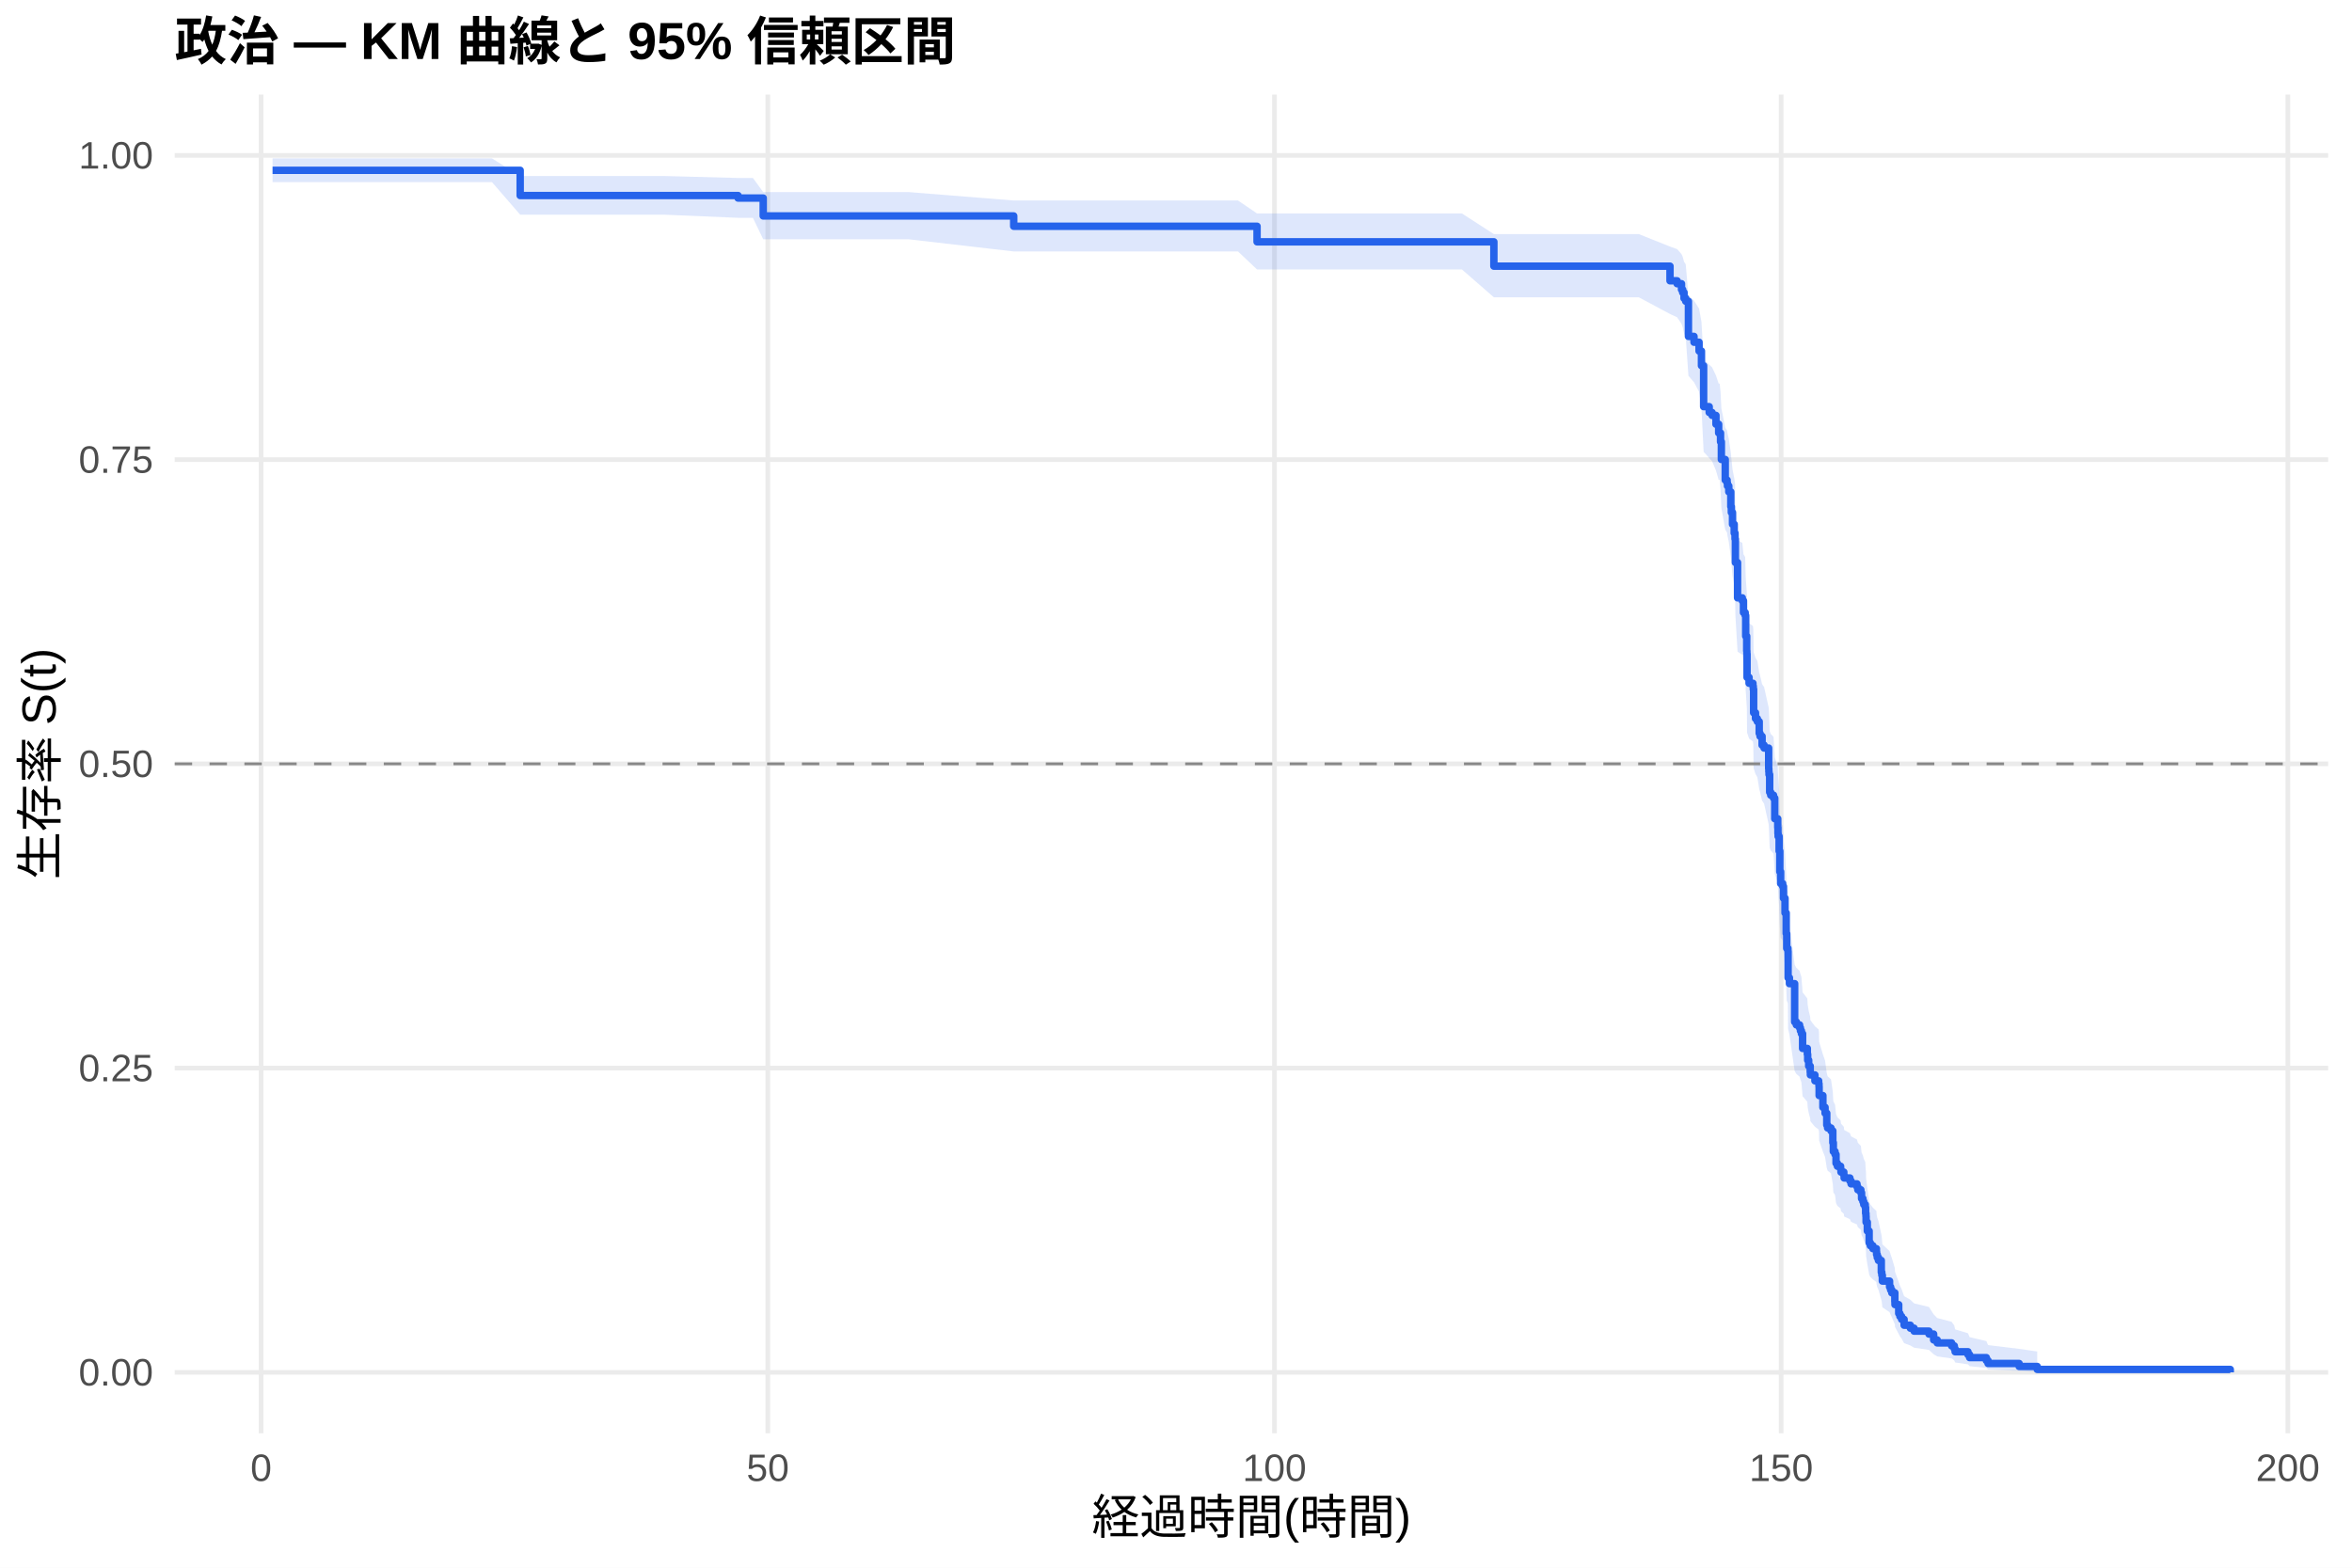
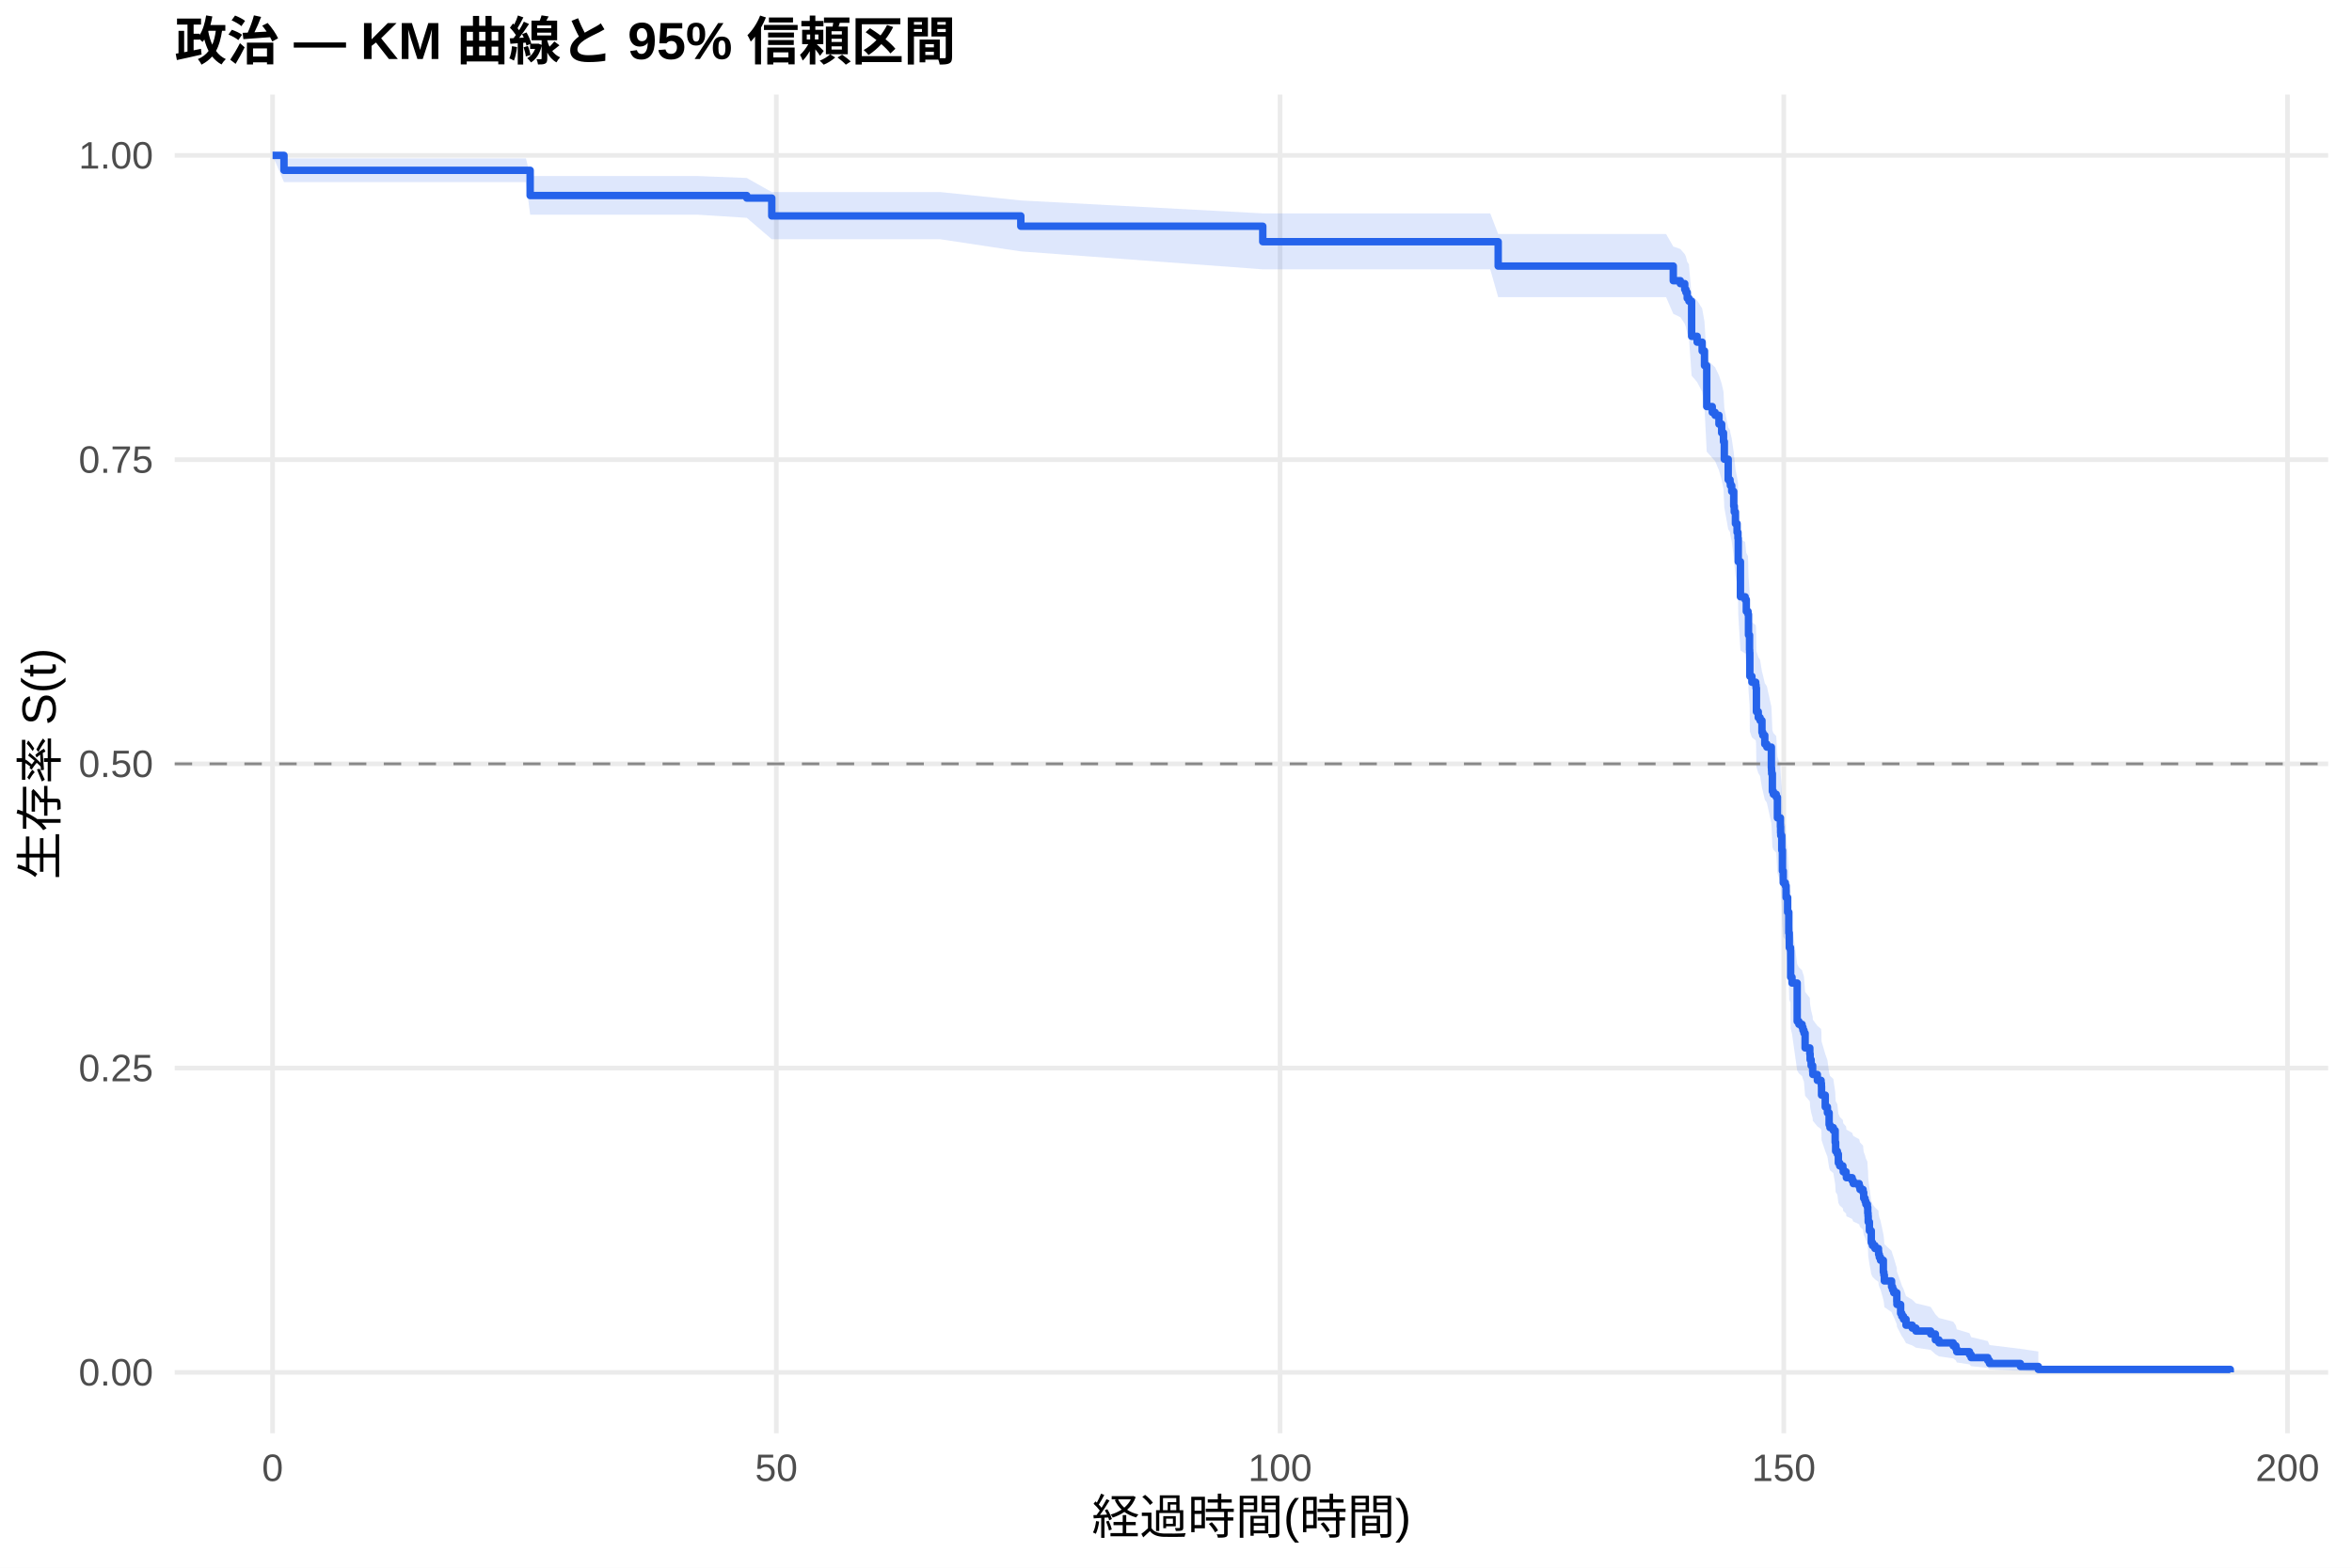
<svg xmlns="http://www.w3.org/2000/svg" width="540.00pt" height="360.00pt" viewBox="0 0 540.00 360.00">
  <g class="svglite">
    <defs>
      <style type="text/css">
    .svglite line, .svglite polyline, .svglite polygon, .svglite path, .svglite rect, .svglite circle {
      fill: none;
      stroke: #000000;
      stroke-linecap: round;
      stroke-linejoin: round;
      stroke-miterlimit: 10.00;
    }
    .svglite text {
      white-space: pre;
    }
    .svglite g.glyphgroup path {
      fill: inherit;
      stroke: none;
    }
  </style>
    </defs>
    <rect width="100%" height="100%" style="stroke: none; fill: #FFFFFF;" />
    <defs>
      <clipPath id="cpMC4wMHw1NDAuMDB8MC4wMHwzNjAuMDA=">
        <rect x="0.00" y="0.00" width="540.00" height="360.00" />
      </clipPath>
    </defs>
    <g clip-path="url(#cpMC4wMHw1NDAuMDB8MC4wMHwzNjAuMDA=)">
      <rect x="0" y="0.00" width="540.00" height="360.00" style="stroke-width: 1.07; stroke: none; fill: #FFFFFF;" />
    </g>
    <defs>
      <clipPath id="cpNDAuMTF8NTM0LjUyfDIxLjcxfDMyOS4xMg==">
        <rect x="40.11" y="21.71" width="494.41" height="307.41" />
      </clipPath>
    </defs>
    <g clip-path="url(#cpNDAuMTF8NTM0LjUyfDIxLjcxfDMyOS4xMg==)">
      <polyline points="40.11,315.14 534.52,315.14 " style="stroke-width: 1.07; stroke: #EBEBEB; stroke-linecap: butt;" />
      <polyline points="40.11,245.28 534.52,245.28 " style="stroke-width: 1.07; stroke: #EBEBEB; stroke-linecap: butt;" />
      <polyline points="40.11,175.41 534.52,175.41 " style="stroke-width: 1.07; stroke: #EBEBEB; stroke-linecap: butt;" />
      <polyline points="40.11,105.55 534.52,105.55 " style="stroke-width: 1.07; stroke: #EBEBEB; stroke-linecap: butt;" />
      <polyline points="40.11,35.68 534.52,35.68 " style="stroke-width: 1.07; stroke: #EBEBEB; stroke-linecap: butt;" />
-       <polyline points="59.95,329.12 59.95,21.71 " style="stroke-width: 1.07; stroke: #EBEBEB; stroke-linecap: butt;" />
-       <polyline points="176.28,329.12 176.28,21.71 " style="stroke-width: 1.07; stroke: #EBEBEB; stroke-linecap: butt;" />
-       <polyline points="292.61,329.12 292.61,21.71 " style="stroke-width: 1.07; stroke: #EBEBEB; stroke-linecap: butt;" />
-       <polyline points="408.94,329.12 408.94,21.71 " style="stroke-width: 1.07; stroke: #EBEBEB; stroke-linecap: butt;" />
-       <polyline points="525.27,329.12 525.27,21.71 " style="stroke-width: 1.07; stroke: #EBEBEB; stroke-linecap: butt;" />
-       <polygon points="62.58,36.37 67.43,36.37 76.85,36.37 88.18,36.37 100.12,36.37 112.95,36.37 119.43,40.42 122.03,40.42 134.48,40.42 152.55,40.42 169.45,40.87 172.86,40.87 175.23,44.11 185.66,44.11 196.56,44.11 208.62,44.11 232.74,46.04 284.23,46.04 288.61,49.02 291.83,49.02 300.98,49.02 312.07,49.02 323.90,49.02 335.65,49.02 342.98,53.76 351.08,53.76 363.45,53.76 376.25,53.76 383.42,56.62 385.05,57.20 386.06,58.36 386.33,58.95 386.64,60.11 387.03,60.70 387.65,67.84 388.93,69.04 390.09,70.85 390.64,73.89 391.14,82.50 392.42,83.74 393.08,84.36 393.97,86.22 394.59,88.09 394.82,88.09 395.02,89.98 395.21,93.77 396.10,98.21 396.53,98.85 396.61,99.48 396.92,100.76 397.38,103.96 397.50,105.24 397.77,107.81 398.16,109.74 398.35,111.03 398.43,116.21 398.93,124.01 400.02,124.67 400.29,127.28 400.68,127.94 400.80,132.53 401.03,135.83 401.07,136.49 401.11,141.78 401.57,143.10 402.46,143.76 402.54,144.43 402.62,149.75 403.05,151.08 403.47,151.75 403.90,154.42 404.09,155.09 404.56,157.10 405.02,157.77 406.07,162.47 406.11,163.14 406.15,163.81 406.30,167.86 406.54,168.53 407.19,169.21 407.47,173.94 408.16,175.98 408.20,177.34 408.24,178.02 408.47,181.42 408.63,186.20 408.82,188.94 409.29,189.62 409.48,192.37 409.83,195.81 410.10,200.64 410.22,204.10 410.49,204.79 410.53,211.04 410.84,212.44 412.04,221.54 412.43,222.24 413.17,222.94 413.36,223.65 413.59,224.35 413.86,227.88 414.95,229.29 415.03,230.71 415.26,232.13 415.61,233.54 415.65,234.26 416.69,235.68 417.55,236.39 417.63,237.10 417.66,239.24 418.52,242.11 419.02,243.54 419.41,246.42 419.60,247.14 420.38,247.86 420.80,250.75 420.92,252.92 421.31,253.65 421.54,255.83 421.85,256.56 422.59,257.29 422.67,258.02 423.33,258.75 423.40,259.48 424.72,260.21 424.99,260.95 426.35,261.68 426.54,262.42 427.24,263.15 427.40,264.63 427.71,265.36 427.90,266.10 428.25,266.84 428.33,268.33 428.41,269.07 428.44,270.56 428.72,272.80 429.14,275.81 429.41,276.56 430.00,277.32 430.81,278.08 430.85,278.84 431.00,279.60 431.27,280.36 431.93,283.42 432.05,284.19 432.17,285.74 433.83,287.29 434.07,288.07 434.34,288.85 435.04,291.22 435.07,292.01 435.93,294.41 436.20,295.21 436.59,296.02 437.17,297.65 438.60,298.47 439.46,299.30 442.87,300.13 443.95,301.82 444.77,302.67 448.07,303.53 448.69,304.40 448.88,305.28 451.83,306.16 452.21,307.06 456.05,307.97 456.44,308.88 463.58,309.75 467.73,310.35 467.73,315.05 463.58,314.80 456.44,314.49 456.05,314.12 452.21,313.73 451.83,313.31 448.88,312.87 448.69,312.42 448.07,311.95 444.77,311.48 443.95,310.99 442.87,309.99 439.46,309.48 438.60,308.97 437.17,308.45 436.59,307.39 436.20,306.86 435.93,306.32 435.07,304.69 435.04,304.13 434.34,302.46 434.07,301.90 433.83,301.33 432.17,300.20 432.05,299.05 431.93,298.48 431.27,296.16 431.00,295.57 430.85,294.99 430.81,294.40 430.00,293.81 429.41,293.23 429.14,292.63 428.72,290.26 428.44,288.46 428.41,287.26 428.33,286.66 428.25,285.45 427.90,284.85 427.71,284.24 427.40,283.63 427.24,282.41 426.54,281.80 426.35,281.19 424.99,280.58 424.72,279.97 423.40,279.36 423.33,278.74 422.67,278.13 422.59,277.51 421.85,276.90 421.54,276.28 421.31,274.42 420.92,273.80 420.80,271.94 420.38,269.45 419.60,268.82 419.41,268.19 419.02,265.69 418.52,264.43 417.66,261.91 417.63,260.01 417.55,259.38 416.69,258.74 415.65,257.47 415.61,256.84 415.26,255.56 415.03,254.29 414.95,253.01 413.86,251.74 413.59,248.53 413.36,247.89 413.17,247.25 412.43,246.61 412.04,245.96 410.84,237.56 410.53,236.27 410.49,230.41 410.22,229.75 410.10,226.48 409.83,221.89 409.48,218.60 409.29,215.96 408.82,215.30 408.63,212.65 408.47,208.01 408.24,204.68 408.20,204.01 408.16,202.68 407.47,200.68 407.19,195.99 406.54,195.32 406.30,194.65 406.15,190.62 406.11,189.94 406.07,189.27 405.02,184.55 404.56,183.87 404.09,181.84 403.90,181.16 403.47,178.45 403.05,177.77 402.62,176.41 402.54,170.97 402.46,170.28 401.57,169.60 401.11,168.23 401.07,162.75 401.03,162.07 400.80,158.63 400.68,153.80 400.29,153.11 400.02,150.34 398.93,149.65 398.43,141.31 398.35,135.71 398.16,134.31 397.77,132.20 397.50,129.39 397.38,127.98 396.92,124.44 396.61,123.03 396.53,122.32 396.10,121.61 395.21,116.63 395.02,112.34 394.82,110.19 394.59,110.19 393.97,108.05 393.08,105.90 392.42,105.18 391.14,103.75 390.64,93.62 390.09,89.97 388.93,87.77 387.65,86.30 387.03,77.38 386.64,76.63 386.33,75.13 386.06,74.37 385.05,72.86 383.42,72.10 376.25,68.27 363.45,68.27 351.08,68.27 342.98,68.27 335.65,61.88 323.90,61.88 312.07,61.88 300.98,61.88 291.83,61.88 288.61,61.88 284.23,57.74 232.74,57.74 208.62,54.95 196.56,54.95 185.66,54.95 175.23,54.95 172.86,50.02 169.45,50.02 152.55,49.30 134.48,49.30 122.03,49.30 119.43,49.30 112.95,41.82 100.12,41.82 88.18,41.82 76.85,41.82 67.43,41.82 62.58,41.82 " style="stroke-width: 0.00; stroke: none; stroke-linecap: butt; fill: #2563EB; fill-opacity: 0.15;" />
-       <polyline points="62.58,36.37 67.43,36.37 76.85,36.37 88.18,36.37 100.12,36.37 112.95,36.37 119.43,40.42 122.03,40.42 134.48,40.42 152.55,40.42 169.45,40.87 172.86,40.87 175.23,44.11 185.66,44.11 196.56,44.11 208.62,44.11 232.74,46.04 284.23,46.04 288.61,49.02 291.83,49.02 300.98,49.02 312.07,49.02 323.90,49.02 335.65,49.02 342.98,53.76 351.08,53.76 363.45,53.76 376.25,53.76 383.42,56.62 385.05,57.20 386.06,58.36 386.33,58.95 386.64,60.11 387.03,60.70 387.65,67.84 388.93,69.04 390.09,70.85 390.64,73.89 391.14,82.50 392.42,83.74 393.08,84.36 393.97,86.22 394.59,88.09 394.82,88.09 395.02,89.98 395.21,93.77 396.10,98.21 396.53,98.85 396.61,99.48 396.92,100.76 397.38,103.96 397.50,105.24 397.77,107.81 398.16,109.74 398.35,111.03 398.43,116.21 398.93,124.01 400.02,124.67 400.29,127.28 400.68,127.94 400.80,132.53 401.03,135.83 401.07,136.49 401.11,141.78 401.57,143.10 402.46,143.76 402.54,144.43 402.62,149.75 403.05,151.08 403.47,151.75 403.90,154.42 404.09,155.09 404.56,157.10 405.02,157.77 406.07,162.47 406.11,163.14 406.15,163.81 406.30,167.86 406.54,168.53 407.19,169.21 407.47,173.94 408.16,175.98 408.20,177.34 408.24,178.02 408.47,181.42 408.63,186.20 408.82,188.94 409.29,189.62 409.48,192.37 409.83,195.81 410.10,200.64 410.22,204.10 410.49,204.79 410.53,211.04 410.84,212.44 412.04,221.54 412.43,222.24 413.17,222.94 413.36,223.65 413.59,224.35 413.86,227.88 414.95,229.29 415.03,230.71 415.26,232.13 415.61,233.54 415.65,234.26 416.69,235.68 417.55,236.39 417.63,237.10 417.66,239.24 418.52,242.11 419.02,243.54 419.41,246.42 419.60,247.14 420.38,247.86 420.80,250.75 420.92,252.92 421.31,253.65 421.54,255.83 421.85,256.56 422.59,257.29 422.67,258.02 423.33,258.75 423.40,259.48 424.72,260.21 424.99,260.95 426.35,261.68 426.54,262.42 427.24,263.15 427.40,264.63 427.71,265.36 427.90,266.10 428.25,266.84 428.33,268.33 428.41,269.07 428.44,270.56 428.72,272.80 429.14,275.81 429.41,276.56 430.00,277.32 430.81,278.08 430.85,278.84 431.00,279.60 431.27,280.36 431.93,283.42 432.05,284.19 432.17,285.74 433.83,287.29 434.07,288.07 434.34,288.85 435.04,291.22 435.07,292.01 435.93,294.41 436.20,295.21 436.59,296.02 437.17,297.65 438.60,298.47 439.46,299.30 442.87,300.13 443.95,301.82 444.77,302.67 448.07,303.53 448.69,304.40 448.88,305.28 451.83,306.16 452.21,307.06 456.05,307.97 456.44,308.88 463.58,309.75 467.73,310.35 " style="stroke-width: 1.07; stroke: none; stroke-linecap: butt;" />
-       <polyline points="467.73,315.05 463.58,314.80 456.44,314.49 456.05,314.12 452.21,313.73 451.83,313.31 448.88,312.87 448.69,312.42 448.07,311.95 444.77,311.48 443.95,310.99 442.87,309.99 439.46,309.48 438.60,308.97 437.17,308.45 436.59,307.39 436.20,306.86 435.93,306.32 435.07,304.69 435.04,304.13 434.34,302.46 434.07,301.90 433.83,301.33 432.17,300.20 432.05,299.05 431.93,298.48 431.27,296.16 431.00,295.57 430.85,294.99 430.81,294.40 430.00,293.81 429.41,293.23 429.14,292.63 428.72,290.26 428.44,288.46 428.41,287.26 428.33,286.66 428.25,285.45 427.90,284.85 427.71,284.24 427.40,283.63 427.24,282.41 426.54,281.80 426.35,281.19 424.99,280.58 424.72,279.97 423.40,279.36 423.33,278.74 422.67,278.13 422.59,277.51 421.85,276.90 421.54,276.28 421.31,274.42 420.92,273.80 420.80,271.94 420.38,269.45 419.60,268.82 419.41,268.19 419.02,265.69 418.52,264.43 417.66,261.91 417.63,260.01 417.55,259.38 416.69,258.74 415.65,257.47 415.61,256.84 415.26,255.56 415.03,254.29 414.95,253.01 413.86,251.74 413.59,248.53 413.36,247.89 413.17,247.25 412.43,246.61 412.04,245.96 410.84,237.56 410.53,236.27 410.49,230.41 410.22,229.75 410.10,226.48 409.83,221.89 409.48,218.60 409.29,215.96 408.82,215.30 408.63,212.65 408.47,208.01 408.24,204.68 408.20,204.01 408.16,202.68 407.47,200.68 407.19,195.99 406.54,195.32 406.30,194.65 406.15,190.62 406.11,189.94 406.07,189.27 405.02,184.55 404.56,183.87 404.09,181.84 403.90,181.16 403.47,178.45 403.05,177.77 402.62,176.41 402.54,170.97 402.46,170.28 401.57,169.60 401.11,168.23 401.07,162.75 401.03,162.07 400.80,158.63 400.68,153.80 400.29,153.11 400.02,150.34 398.93,149.65 398.43,141.31 398.35,135.71 398.16,134.31 397.77,132.20 397.50,129.39 397.38,127.98 396.92,124.44 396.61,123.03 396.53,122.32 396.10,121.61 395.21,116.63 395.02,112.34 394.82,110.19 394.59,110.19 393.97,108.05 393.08,105.90 392.42,105.18 391.14,103.75 390.64,93.62 390.09,89.97 388.93,87.77 387.65,86.30 387.03,77.38 386.64,76.63 386.33,75.13 386.06,74.37 385.05,72.86 383.42,72.10 376.25,68.27 363.45,68.27 351.08,68.27 342.98,68.27 335.65,61.88 323.90,61.88 312.07,61.88 300.98,61.88 291.83,61.88 288.61,61.88 284.23,57.74 232.74,57.74 208.62,54.95 196.56,54.95 185.66,54.95 175.23,54.95 172.86,50.02 169.45,50.02 152.55,49.30 134.48,49.30 122.03,49.30 119.43,49.30 112.95,41.82 100.12,41.82 88.18,41.82 76.85,41.82 67.43,41.82 62.58,41.82 " style="stroke-width: 1.07; stroke: none; stroke-linecap: butt;" />
-       <polyline points="62.58,39.11 67.43,39.11 67.43,39.11 76.85,39.11 76.85,39.11 88.18,39.11 88.18,39.11 100.12,39.11 100.12,39.11 112.95,39.11 112.95,39.11 119.43,39.11 119.43,44.90 122.03,44.90 122.03,44.90 134.48,44.90 134.48,44.90 152.55,44.90 152.55,44.90 169.45,44.90 169.45,45.48 172.86,45.48 172.86,45.48 175.23,45.48 175.23,49.59 185.66,49.59 185.66,49.59 196.56,49.59 196.56,49.59 208.62,49.59 208.62,49.59 232.74,49.59 232.74,51.96 284.23,51.96 284.23,51.96 288.61,51.96 288.61,55.53 291.83,55.53 291.83,55.53 300.98,55.53 300.98,55.53 312.07,55.53 312.07,55.53 323.90,55.53 323.90,55.53 335.65,55.53 335.65,55.53 342.98,55.53 342.98,61.12 351.08,61.12 351.08,61.12 363.45,61.12 363.45,61.12 376.25,61.12 376.25,61.12 383.42,61.12 383.42,64.48 385.05,64.48 385.05,65.15 386.06,65.15 386.06,66.50 386.33,66.50 386.33,67.17 386.64,67.17 386.64,68.51 387.03,68.51 387.03,69.18 387.65,69.18 387.65,77.25 388.93,77.25 388.93,78.59 390.09,78.59 390.09,80.61 390.64,80.61 390.64,83.97 391.14,83.97 391.14,93.38 392.42,93.38 392.42,94.72 393.08,94.72 393.08,95.39 393.97,95.39 393.97,97.41 394.59,97.41 394.59,99.42 394.82,99.42 394.82,99.42 395.02,99.42 395.02,101.45 395.21,101.45 395.21,105.51 396.10,105.51 396.10,110.24 396.53,110.24 396.53,110.92 396.61,110.92 396.61,111.60 396.92,111.60 396.92,112.95 397.38,112.95 397.38,116.33 397.50,116.33 397.50,117.68 397.77,117.68 397.77,120.39 398.16,120.39 398.16,122.42 398.35,122.42 398.35,123.77 398.43,123.77 398.43,129.18 398.93,129.18 398.93,137.29 400.02,137.29 400.02,137.97 400.29,137.97 400.29,140.67 400.68,140.67 400.68,141.35 400.80,141.35 400.80,146.08 401.03,146.08 401.03,149.47 401.07,149.47 401.07,150.14 401.11,150.14 401.11,155.55 401.57,155.55 401.57,156.90 402.46,156.90 402.46,157.58 402.54,157.58 402.54,158.26 402.62,158.26 402.62,163.67 403.05,163.67 403.05,165.02 403.47,165.02 403.47,165.70 403.90,165.70 403.90,168.40 404.09,168.40 404.09,169.08 404.56,169.08 404.56,171.11 405.02,171.11 405.02,171.78 406.07,171.78 406.07,176.51 406.11,176.51 406.11,177.19 406.15,177.19 406.15,177.87 406.30,177.87 406.30,181.92 406.54,181.92 406.54,182.60 407.19,182.60 407.19,183.28 407.47,183.28 407.47,188.01 408.16,188.01 408.16,190.04 408.20,190.04 408.20,191.39 408.24,191.39 408.24,192.07 408.47,192.07 408.47,195.45 408.63,195.45 408.63,200.18 408.82,200.18 408.82,202.89 409.29,202.89 409.29,203.56 409.48,203.56 409.48,206.27 409.83,206.27 409.83,209.65 410.10,209.65 410.10,214.38 410.22,214.38 410.22,217.77 410.49,217.77 410.49,218.44 410.53,218.44 410.53,224.53 410.84,224.53 410.84,225.88 412.04,225.88 412.04,234.67 412.43,234.67 412.43,235.35 413.17,235.35 413.17,236.02 413.36,236.02 413.36,236.70 413.59,236.70 413.59,237.38 413.86,237.38 413.86,240.76 414.95,240.76 414.95,242.11 415.03,242.11 415.03,243.46 415.26,243.46 415.26,244.81 415.61,244.81 415.61,246.17 415.65,246.17 415.65,246.84 416.69,246.84 416.69,248.20 417.55,248.20 417.55,248.87 417.63,248.87 417.63,249.55 417.66,249.55 417.66,251.58 418.52,251.58 418.52,254.28 419.02,254.28 419.02,255.63 419.41,255.63 419.41,258.34 419.60,258.34 419.60,259.02 420.38,259.02 420.38,259.69 420.80,259.69 420.80,262.40 420.92,262.40 420.92,264.43 421.31,264.43 421.31,265.10 421.54,265.10 421.54,267.13 421.85,267.13 421.85,267.81 422.59,267.81 422.59,268.48 422.67,268.48 422.67,269.16 423.33,269.16 423.33,269.84 423.40,269.84 423.40,270.51 424.72,270.51 424.72,271.19 424.99,271.19 424.99,271.86 426.35,271.86 426.35,272.54 426.54,272.54 426.54,273.22 427.24,273.22 427.24,273.89 427.40,273.89 427.40,275.24 427.71,275.24 427.71,275.92 427.90,275.92 427.90,276.60 428.25,276.60 428.25,277.27 428.33,277.27 428.33,278.63 428.41,278.63 428.41,279.30 428.44,279.30 428.44,280.65 428.72,280.65 428.72,282.68 429.14,282.68 429.14,285.39 429.41,285.39 429.41,286.06 430.00,286.06 430.00,286.74 430.81,286.74 430.81,287.42 430.85,287.42 430.85,288.09 431.00,288.09 431.00,288.77 431.27,288.77 431.27,289.45 431.93,289.45 431.93,292.15 432.05,292.15 432.05,292.83 432.17,292.83 432.17,294.18 433.83,294.18 433.83,295.53 434.07,295.53 434.07,296.21 434.34,296.21 434.34,296.88 435.04,296.88 435.04,298.91 435.07,298.91 435.07,299.59 435.93,299.59 435.93,301.62 436.20,301.62 436.20,302.29 436.59,302.29 436.59,302.97 437.17,302.97 437.17,304.32 438.60,304.32 438.60,305.00 439.46,305.00 439.46,305.68 442.87,305.68 442.87,306.35 443.95,306.35 443.95,307.70 444.77,307.70 444.77,308.38 448.07,308.38 448.07,309.06 448.69,309.06 448.69,309.73 448.88,309.73 448.88,310.41 451.83,310.41 451.83,311.09 452.21,311.09 452.21,311.76 456.05,311.76 456.05,312.44 456.44,312.44 456.44,313.11 463.58,313.11 463.58,313.79 467.73,313.79 467.73,314.47 512.05,314.47 512.05,315.14 " style="stroke-width: 1.71; stroke: #2563EB; stroke-linecap: butt;" />
+       <polyline points="62.58,329.12 62.58,21.71 " style="stroke-width: 1.07; stroke: #EBEBEB; stroke-linecap: butt;" />
+       <polyline points="178.24,329.12 178.24,21.71 " style="stroke-width: 1.07; stroke: #EBEBEB; stroke-linecap: butt;" />
+       <polyline points="293.89,329.12 293.89,21.71 " style="stroke-width: 1.07; stroke: #EBEBEB; stroke-linecap: butt;" />
+       <polyline points="409.54,329.12 409.54,21.71 " style="stroke-width: 1.07; stroke: #EBEBEB; stroke-linecap: butt;" />
+       <polyline points="525.19,329.12 525.19,21.71 " style="stroke-width: 1.07; stroke: #EBEBEB; stroke-linecap: butt;" />
+       <polygon points="62.58,35.68 65.20,36.37 75.50,36.37 84.87,36.37 96.12,36.37 108.00,36.37 120.76,36.37 121.72,40.42 129.78,40.42 142.15,40.42 160.12,40.42 171.45,40.87 177.19,44.10 180.32,44.10 193.04,44.10 203.87,44.10 215.86,44.10 234.37,46.03 289.92,49.00 291.04,49.00 298.59,49.00 307.69,49.00 318.71,49.00 330.47,49.00 342.15,49.00 343.97,53.74 357.50,53.74 369.79,53.74 382.52,53.74 384.17,56.61 385.79,57.18 386.80,58.34 387.07,58.93 387.37,60.10 387.76,60.68 388.38,67.82 389.65,69.02 390.80,70.83 391.34,73.87 391.85,82.48 393.12,83.72 393.77,84.34 394.66,86.20 395.28,88.08 395.70,89.95 395.89,93.72 396.78,98.14 397.20,98.77 397.28,99.40 397.59,100.67 398.05,103.85 398.17,105.13 398.44,107.68 398.82,109.60 399.02,110.88 399.09,116.03 399.59,123.79 400.67,124.44 400.94,127.04 400.98,127.04 401.33,127.70 401.44,132.30 401.68,135.59 401.71,136.25 401.75,141.55 402.22,142.87 403.10,143.54 403.18,144.20 403.26,149.53 403.68,150.86 404.10,151.53 404.53,154.20 404.72,154.87 405.18,156.88 405.65,157.56 406.69,162.26 406.73,162.93 406.76,163.61 406.92,167.66 407.15,168.33 407.81,169.01 408.08,173.75 408.77,175.79 408.81,177.15 408.85,177.83 409.08,181.24 409.23,186.02 409.42,188.76 409.89,189.45 410.08,192.20 410.43,195.64 410.70,200.47 410.81,203.94 411.08,204.63 411.12,210.89 411.43,212.29 412.62,221.40 413.01,222.11 413.74,222.81 413.94,223.51 414.17,224.22 414.44,227.75 415.52,229.17 415.59,230.59 415.82,232.01 416.17,233.43 416.21,234.14 417.25,235.56 418.10,236.28 418.18,236.99 418.21,239.13 419.06,242.00 419.56,243.44 419.95,246.31 420.14,247.04 420.91,247.76 421.34,250.65 421.45,252.83 421.84,253.56 422.07,255.74 422.38,256.47 423.11,257.20 423.19,257.93 423.84,258.67 423.92,259.40 425.23,260.13 425.50,260.87 426.85,261.60 427.04,262.34 427.74,263.07 427.89,264.55 428.20,265.29 428.39,266.03 428.74,266.77 428.82,268.26 428.89,269.00 428.93,270.49 429.20,272.74 429.63,275.75 429.90,276.51 430.47,277.26 431.28,278.02 431.32,278.78 431.48,279.54 431.75,280.31 432.40,283.37 432.52,284.15 432.63,285.69 434.29,287.25 434.52,288.03 434.79,288.81 435.49,291.18 435.52,291.97 436.37,294.37 436.64,295.18 437.03,295.99 437.61,297.63 439.03,298.45 439.88,299.28 443.27,300.11 444.35,301.80 445.16,302.65 448.44,303.51 449.06,304.38 449.25,305.26 452.18,306.15 452.56,307.05 456.38,307.96 456.77,308.87 463.86,309.74 467.98,310.35 467.98,315.05 463.86,314.80 456.77,314.48 456.38,314.12 452.56,313.73 452.18,313.31 449.25,312.87 449.06,312.41 448.44,311.95 445.16,311.47 444.35,310.98 443.27,309.99 439.88,309.48 439.03,308.96 437.61,308.44 437.03,307.38 436.64,306.85 436.37,306.31 435.52,304.67 435.49,304.12 434.79,302.44 434.52,301.88 434.29,301.31 432.63,300.17 432.52,299.03 432.40,298.45 431.75,296.13 431.48,295.54 431.32,294.96 431.28,294.37 430.47,293.78 429.90,293.19 429.63,292.60 429.20,290.22 428.93,288.42 428.89,287.22 428.82,286.61 428.74,285.40 428.39,284.80 428.20,284.19 427.89,283.58 427.74,282.36 427.04,281.75 426.85,281.14 425.50,280.52 425.23,279.91 423.92,279.30 423.84,278.68 423.19,278.07 423.11,277.45 422.38,276.83 422.07,276.21 421.84,274.35 421.45,273.73 421.34,271.87 420.91,269.37 420.14,268.74 419.95,268.12 419.56,265.60 419.06,264.34 418.21,261.82 418.18,259.92 418.10,259.28 417.25,258.65 416.21,257.37 416.17,256.74 415.82,255.46 415.59,254.19 415.52,252.91 414.44,251.63 414.17,248.42 413.94,247.78 413.74,247.13 413.01,246.49 412.62,245.84 411.43,237.43 411.12,236.13 411.08,230.26 410.81,229.60 410.70,226.33 410.43,221.73 410.08,218.43 409.89,215.78 409.42,215.12 409.23,212.47 409.08,207.82 408.85,204.48 408.81,203.82 408.77,202.48 408.08,200.47 407.81,195.78 407.15,195.11 406.92,194.44 406.76,190.40 406.73,189.72 406.69,189.05 405.65,184.31 405.18,183.64 404.72,181.60 404.53,180.92 404.10,178.21 403.68,177.53 403.26,176.16 403.18,170.70 403.10,170.02 402.22,169.34 401.75,167.97 401.71,162.47 401.68,161.79 401.44,158.34 401.33,153.50 400.98,152.81 400.94,152.81 400.67,150.06 399.59,149.37 399.09,141.08 399.02,135.52 398.82,134.13 398.44,132.04 398.17,129.24 398.05,127.84 397.59,124.33 397.28,122.92 397.20,122.22 396.78,121.51 395.89,116.56 395.70,112.30 395.28,110.17 394.66,108.02 393.77,105.88 393.12,105.16 391.85,103.72 391.34,93.60 390.80,89.95 389.65,87.75 388.38,86.27 387.76,77.35 387.37,76.60 387.07,75.10 386.80,74.34 385.79,72.83 384.17,72.07 382.52,68.24 369.79,68.24 357.50,68.24 343.97,68.24 342.15,61.85 330.47,61.85 318.71,61.85 307.69,61.85 298.59,61.85 291.04,61.85 289.92,61.85 234.37,57.73 215.86,54.94 203.87,54.94 193.04,54.94 180.32,54.94 177.19,54.94 171.45,50.02 160.12,49.30 142.15,49.30 129.78,49.30 121.72,49.30 120.76,41.82 108.00,41.82 96.12,41.82 84.87,41.82 75.50,41.82 65.20,41.82 62.58,35.68 " style="stroke-width: 0.00; stroke: none; stroke-linecap: butt; fill: #2563EB; fill-opacity: 0.15;" />
+       <polyline points="62.58,35.68 65.20,36.37 75.50,36.37 84.87,36.37 96.12,36.37 108.00,36.37 120.76,36.37 121.72,40.42 129.78,40.42 142.15,40.42 160.12,40.42 171.45,40.87 177.19,44.10 180.32,44.10 193.04,44.10 203.87,44.10 215.86,44.10 234.37,46.03 289.92,49.00 291.04,49.00 298.59,49.00 307.69,49.00 318.71,49.00 330.47,49.00 342.15,49.00 343.97,53.74 357.50,53.74 369.79,53.74 382.52,53.74 384.17,56.61 385.79,57.18 386.80,58.34 387.07,58.93 387.37,60.10 387.76,60.68 388.38,67.82 389.65,69.02 390.80,70.83 391.34,73.87 391.85,82.48 393.12,83.72 393.77,84.34 394.66,86.20 395.28,88.08 395.70,89.95 395.89,93.72 396.78,98.14 397.20,98.77 397.28,99.40 397.59,100.67 398.05,103.85 398.17,105.13 398.44,107.68 398.82,109.60 399.02,110.88 399.09,116.03 399.59,123.79 400.67,124.44 400.94,127.04 400.98,127.04 401.33,127.70 401.44,132.30 401.68,135.59 401.71,136.25 401.75,141.55 402.22,142.87 403.10,143.54 403.18,144.20 403.26,149.53 403.68,150.86 404.10,151.53 404.53,154.20 404.72,154.87 405.18,156.88 405.65,157.56 406.69,162.26 406.73,162.93 406.76,163.61 406.92,167.66 407.15,168.33 407.81,169.01 408.08,173.75 408.77,175.79 408.81,177.15 408.85,177.83 409.08,181.24 409.23,186.02 409.42,188.76 409.89,189.45 410.08,192.20 410.43,195.64 410.70,200.47 410.81,203.94 411.08,204.63 411.12,210.89 411.43,212.29 412.62,221.40 413.01,222.11 413.74,222.81 413.94,223.51 414.17,224.22 414.44,227.75 415.52,229.17 415.59,230.59 415.82,232.01 416.17,233.43 416.21,234.14 417.25,235.56 418.10,236.28 418.18,236.99 418.21,239.13 419.06,242.00 419.56,243.44 419.95,246.31 420.14,247.04 420.91,247.76 421.34,250.65 421.45,252.83 421.84,253.56 422.07,255.74 422.38,256.47 423.11,257.20 423.19,257.93 423.84,258.67 423.92,259.40 425.23,260.13 425.50,260.87 426.85,261.60 427.04,262.34 427.74,263.07 427.89,264.55 428.20,265.29 428.39,266.03 428.74,266.77 428.82,268.26 428.89,269.00 428.93,270.49 429.20,272.74 429.63,275.75 429.90,276.51 430.47,277.26 431.28,278.02 431.32,278.78 431.48,279.54 431.75,280.31 432.40,283.37 432.52,284.15 432.63,285.69 434.29,287.25 434.52,288.03 434.79,288.81 435.49,291.18 435.52,291.97 436.37,294.37 436.64,295.18 437.03,295.99 437.61,297.63 439.03,298.45 439.88,299.28 443.27,300.11 444.35,301.80 445.16,302.65 448.44,303.51 449.06,304.38 449.25,305.26 452.18,306.15 452.56,307.05 456.38,307.96 456.77,308.87 463.86,309.74 467.98,310.35 " style="stroke-width: 1.07; stroke: none; stroke-linecap: butt;" />
+       <polyline points="467.98,315.05 463.86,314.80 456.77,314.48 456.38,314.12 452.56,313.73 452.18,313.31 449.25,312.87 449.06,312.41 448.44,311.95 445.16,311.47 444.35,310.98 443.27,309.99 439.88,309.48 439.03,308.96 437.61,308.44 437.03,307.38 436.64,306.85 436.37,306.31 435.52,304.67 435.49,304.12 434.79,302.44 434.52,301.88 434.29,301.31 432.63,300.17 432.52,299.03 432.40,298.45 431.75,296.13 431.48,295.54 431.32,294.96 431.28,294.37 430.47,293.78 429.90,293.19 429.63,292.60 429.20,290.22 428.93,288.42 428.89,287.22 428.82,286.61 428.74,285.40 428.39,284.80 428.20,284.19 427.89,283.58 427.74,282.36 427.04,281.75 426.85,281.14 425.50,280.52 425.23,279.91 423.92,279.30 423.84,278.68 423.19,278.07 423.11,277.45 422.38,276.83 422.07,276.21 421.84,274.35 421.45,273.73 421.34,271.87 420.91,269.37 420.14,268.74 419.95,268.12 419.56,265.60 419.06,264.34 418.21,261.82 418.18,259.92 418.10,259.28 417.25,258.65 416.21,257.37 416.17,256.74 415.82,255.46 415.59,254.19 415.52,252.91 414.44,251.63 414.17,248.42 413.94,247.78 413.74,247.13 413.01,246.49 412.62,245.84 411.43,237.43 411.12,236.13 411.08,230.26 410.81,229.60 410.70,226.33 410.43,221.73 410.08,218.43 409.89,215.78 409.42,215.12 409.23,212.47 409.08,207.82 408.85,204.48 408.81,203.82 408.77,202.48 408.08,200.47 407.81,195.78 407.15,195.11 406.92,194.44 406.76,190.40 406.73,189.72 406.69,189.05 405.65,184.31 405.18,183.64 404.72,181.60 404.53,180.92 404.10,178.21 403.68,177.53 403.26,176.16 403.18,170.70 403.10,170.02 402.22,169.34 401.75,167.97 401.71,162.47 401.68,161.79 401.44,158.34 401.33,153.50 400.98,152.81 400.94,152.81 400.67,150.06 399.59,149.37 399.09,141.08 399.02,135.52 398.82,134.13 398.44,132.04 398.17,129.24 398.05,127.84 397.59,124.33 397.28,122.92 397.20,122.22 396.78,121.51 395.89,116.56 395.70,112.30 395.28,110.17 394.66,108.02 393.77,105.88 393.12,105.16 391.85,103.72 391.34,93.60 390.80,89.95 389.65,87.75 388.38,86.27 387.76,77.35 387.37,76.60 387.07,75.10 386.80,74.34 385.79,72.83 384.17,72.07 382.52,68.24 369.79,68.24 357.50,68.24 343.97,68.24 342.15,61.85 330.47,61.85 318.71,61.85 307.69,61.85 298.59,61.85 291.04,61.85 289.92,61.85 234.37,57.73 215.86,54.94 203.87,54.94 193.04,54.94 180.32,54.94 177.19,54.94 171.45,50.02 160.12,49.30 142.15,49.30 129.78,49.30 121.72,49.30 120.76,41.82 108.00,41.82 96.12,41.82 84.87,41.82 75.50,41.82 65.20,41.82 62.58,35.68 " style="stroke-width: 1.07; stroke: none; stroke-linecap: butt;" />
+       <polyline points="62.58,35.68 65.20,35.68 65.20,39.11 75.50,39.11 75.50,39.11 84.87,39.11 84.87,39.11 96.12,39.11 96.12,39.11 108.00,39.11 108.00,39.11 120.76,39.11 120.76,39.11 121.72,39.11 121.72,44.90 129.78,44.90 129.78,44.90 142.15,44.90 142.15,44.90 160.12,44.90 160.12,44.90 171.45,44.90 171.45,45.48 177.19,45.48 177.19,49.58 180.32,49.58 180.32,49.58 193.04,49.58 193.04,49.58 203.87,49.58 203.87,49.58 215.86,49.58 215.86,49.58 234.37,49.58 234.37,51.95 289.92,51.95 289.92,55.50 291.04,55.50 291.04,55.50 298.59,55.50 298.59,55.50 307.69,55.50 307.69,55.50 318.71,55.50 318.71,55.50 330.47,55.50 330.47,55.50 342.15,55.50 342.15,55.50 343.97,55.50 343.97,61.10 357.50,61.10 357.50,61.10 369.79,61.10 369.79,61.10 382.52,61.10 382.52,61.10 384.17,61.10 384.17,64.46 385.79,64.46 385.79,65.13 386.80,65.13 386.80,66.47 387.07,66.47 387.07,67.14 387.37,67.14 387.37,68.49 387.76,68.49 387.76,69.16 388.38,69.16 388.38,77.23 389.65,77.23 389.65,78.57 390.80,78.57 390.80,80.59 391.34,80.59 391.34,83.95 391.85,83.95 391.85,93.36 393.12,93.36 393.12,94.70 393.77,94.70 393.77,95.37 394.66,95.37 394.66,97.39 395.28,97.39 395.28,99.40 395.70,99.40 395.70,101.42 395.89,101.42 395.89,105.45 396.78,105.45 396.78,110.16 397.20,110.16 397.20,110.83 397.28,110.83 397.28,111.50 397.59,111.50 397.59,112.85 398.05,112.85 398.05,116.21 398.17,116.21 398.17,117.55 398.44,117.55 398.44,120.24 398.82,120.24 398.82,122.25 399.02,122.25 399.02,123.60 399.09,123.60 399.09,128.98 399.59,128.98 399.59,137.04 400.67,137.04 400.67,137.71 400.94,137.71 400.94,140.40 400.98,140.40 400.98,140.40 401.33,140.40 401.33,141.08 401.44,141.08 401.44,145.82 401.68,145.82 401.68,149.21 401.71,149.21 401.71,149.88 401.75,149.88 401.75,155.30 402.22,155.30 402.22,156.66 403.10,156.66 403.10,157.33 403.18,157.33 403.18,158.01 403.26,158.01 403.26,163.43 403.68,163.43 403.68,164.78 404.10,164.78 404.10,165.46 404.53,165.46 404.53,168.17 404.72,168.17 404.72,168.85 405.18,168.85 405.18,170.88 405.65,170.88 405.65,171.56 406.69,171.56 406.69,176.30 406.73,176.30 406.73,176.97 406.76,176.97 406.76,177.65 406.92,177.65 406.92,181.72 407.15,181.72 407.15,182.39 407.81,182.39 407.81,183.07 408.08,183.07 408.08,187.81 408.77,187.81 408.77,189.84 408.81,189.84 408.81,191.20 408.85,191.20 408.85,191.88 409.08,191.88 409.08,195.26 409.23,195.26 409.23,200.00 409.42,200.00 409.42,202.71 409.89,202.71 409.89,203.39 410.08,203.39 410.08,206.10 410.43,206.10 410.43,209.48 410.70,209.48 410.70,214.23 410.81,214.23 410.81,217.61 411.08,217.61 411.08,218.29 411.12,218.29 411.12,224.39 411.43,224.39 411.43,225.74 412.62,225.74 412.62,234.54 413.01,234.54 413.01,235.22 413.74,235.22 413.74,235.90 413.94,235.90 413.94,236.58 414.17,236.58 414.17,237.25 414.44,237.25 414.44,240.64 415.52,240.64 415.52,241.99 415.59,241.99 415.59,243.35 415.82,243.35 415.82,244.70 416.17,244.70 416.17,246.06 416.21,246.06 416.21,246.74 417.25,246.74 417.25,248.09 418.10,248.09 418.10,248.77 418.18,248.77 418.18,249.45 418.21,249.45 418.21,251.48 419.06,251.48 419.06,254.19 419.56,254.19 419.56,255.54 419.95,255.54 419.95,258.25 420.14,258.25 420.14,258.93 420.91,258.93 420.91,259.60 421.34,259.60 421.34,262.31 421.45,262.31 421.45,264.35 421.84,264.35 421.84,265.02 422.07,265.02 422.07,267.05 422.38,267.05 422.38,267.73 423.11,267.73 423.11,268.41 423.19,268.41 423.19,269.09 423.84,269.09 423.84,269.76 423.92,269.76 423.92,270.44 425.23,270.44 425.23,271.12 425.50,271.12 425.50,271.80 426.85,271.80 426.85,272.47 427.04,272.47 427.04,273.15 427.74,273.15 427.74,273.83 427.89,273.83 427.89,275.18 428.20,275.18 428.20,275.86 428.39,275.86 428.39,276.54 428.74,276.54 428.74,277.21 428.82,277.21 428.82,278.57 428.89,278.57 428.89,279.25 428.93,279.25 428.93,280.60 429.20,280.60 429.20,282.63 429.63,282.63 429.63,285.34 429.90,285.34 429.90,286.02 430.47,286.02 430.47,286.70 431.28,286.70 431.28,287.37 431.32,287.37 431.32,288.05 431.48,288.05 431.48,288.73 431.75,288.73 431.75,289.41 432.40,289.41 432.40,292.11 432.52,292.11 432.52,292.79 432.63,292.79 432.63,294.15 434.29,294.15 434.29,295.50 434.52,295.50 434.52,296.18 434.79,296.18 434.79,296.86 435.49,296.86 435.49,298.89 435.52,298.89 435.52,299.56 436.37,299.56 436.37,301.60 436.64,301.60 436.64,302.27 437.03,302.27 437.03,302.95 437.61,302.95 437.61,304.31 439.03,304.31 439.03,304.98 439.88,304.98 439.88,305.66 443.27,305.66 443.27,306.34 444.35,306.34 444.35,307.69 445.16,307.69 445.16,308.37 448.44,308.37 448.44,309.05 449.06,309.05 449.06,309.72 449.25,309.72 449.25,310.40 452.18,310.40 452.18,311.08 452.56,311.08 452.56,311.76 456.38,311.76 456.38,312.43 456.77,312.43 456.77,313.11 463.86,313.11 463.86,313.79 467.98,313.79 467.98,314.47 512.05,314.47 512.05,315.14 " style="stroke-width: 1.71; stroke: #2563EB; stroke-linecap: butt;" />
      <line x1="40.11" y1="175.41" x2="534.52" y2="175.41" style="stroke-width: 0.64; stroke: #888888; stroke-dasharray: 4.00,4.00; stroke-linecap: butt;" />
    </g>
    <g clip-path="url(#cpMC4wMHw1NDAuMDB8MC4wMHwzNjAuMDA=)">
      <text x="35.18" y="318.17" text-anchor="end" style="font-size: 8.80px;fill: #4D4D4D; font-family: &quot;Liberation Sans&quot;;" textLength="17.11px" lengthAdjust="spacingAndGlyphs">0.00</text>
      <text x="35.18" y="248.30" text-anchor="end" style="font-size: 8.80px;fill: #4D4D4D; font-family: &quot;Liberation Sans&quot;;" textLength="17.11px" lengthAdjust="spacingAndGlyphs">0.25</text>
      <text x="35.18" y="178.44" text-anchor="end" style="font-size: 8.80px;fill: #4D4D4D; font-family: &quot;Liberation Sans&quot;;" textLength="17.11px" lengthAdjust="spacingAndGlyphs">0.50</text>
      <text x="35.18" y="108.57" text-anchor="end" style="font-size: 8.80px;fill: #4D4D4D; font-family: &quot;Liberation Sans&quot;;" textLength="17.11px" lengthAdjust="spacingAndGlyphs">0.75</text>
      <text x="35.18" y="38.71" text-anchor="end" style="font-size: 8.80px;fill: #4D4D4D; font-family: &quot;Liberation Sans&quot;;" textLength="17.11px" lengthAdjust="spacingAndGlyphs">1.00</text>
-       <text x="59.95" y="340.10" text-anchor="middle" style="font-size: 8.80px;fill: #4D4D4D; font-family: &quot;Liberation Sans&quot;;" textLength="4.89px" lengthAdjust="spacingAndGlyphs">0</text>
-       <text x="176.28" y="340.10" text-anchor="middle" style="font-size: 8.80px;fill: #4D4D4D; font-family: &quot;Liberation Sans&quot;;" textLength="9.78px" lengthAdjust="spacingAndGlyphs">50</text>
-       <text x="292.61" y="340.10" text-anchor="middle" style="font-size: 8.80px;fill: #4D4D4D; font-family: &quot;Liberation Sans&quot;;" textLength="14.67px" lengthAdjust="spacingAndGlyphs">100</text>
-       <text x="408.94" y="340.10" text-anchor="middle" style="font-size: 8.80px;fill: #4D4D4D; font-family: &quot;Liberation Sans&quot;;" textLength="14.67px" lengthAdjust="spacingAndGlyphs">150</text>
-       <text x="525.27" y="340.10" text-anchor="middle" style="font-size: 8.80px;fill: #4D4D4D; font-family: &quot;Liberation Sans&quot;;" textLength="14.67px" lengthAdjust="spacingAndGlyphs">200</text>
+       <text x="62.58" y="340.10" text-anchor="middle" style="font-size: 8.80px;fill: #4D4D4D; font-family: &quot;Liberation Sans&quot;;" textLength="4.89px" lengthAdjust="spacingAndGlyphs">0</text>
+       <text x="178.24" y="340.10" text-anchor="middle" style="font-size: 8.80px;fill: #4D4D4D; font-family: &quot;Liberation Sans&quot;;" textLength="9.78px" lengthAdjust="spacingAndGlyphs">50</text>
+       <text x="293.89" y="340.10" text-anchor="middle" style="font-size: 8.80px;fill: #4D4D4D; font-family: &quot;Liberation Sans&quot;;" textLength="14.67px" lengthAdjust="spacingAndGlyphs">100</text>
+       <text x="409.54" y="340.10" text-anchor="middle" style="font-size: 8.80px;fill: #4D4D4D; font-family: &quot;Liberation Sans&quot;;" textLength="14.67px" lengthAdjust="spacingAndGlyphs">150</text>
+       <text x="525.19" y="340.10" text-anchor="middle" style="font-size: 8.80px;fill: #4D4D4D; font-family: &quot;Liberation Sans&quot;;" textLength="14.67px" lengthAdjust="spacingAndGlyphs">200</text>
      <text x="287.32" y="352.24" text-anchor="middle" style="font-size: 11.00px; font-family: &quot;Liberation Sans&quot;;" textLength="73.31px" lengthAdjust="spacingAndGlyphs">経過時間(時間)</text>
      <text transform="translate(13.05,175.41) rotate(-90)" text-anchor="middle" style="font-size: 11.00px; font-family: &quot;Liberation Sans&quot;;" textLength="53.78px" lengthAdjust="spacingAndGlyphs">生存率 S(t)</text>
      <text x="40.11" y="13.74" style="font-size: 12.00px; font-weight: bold; font-family: &quot;Liberation Sans&quot;;" textLength="179.33px" lengthAdjust="spacingAndGlyphs">政治 — KM 曲線と 95% 信頼区間</text>
    </g>
  </g>
</svg>
